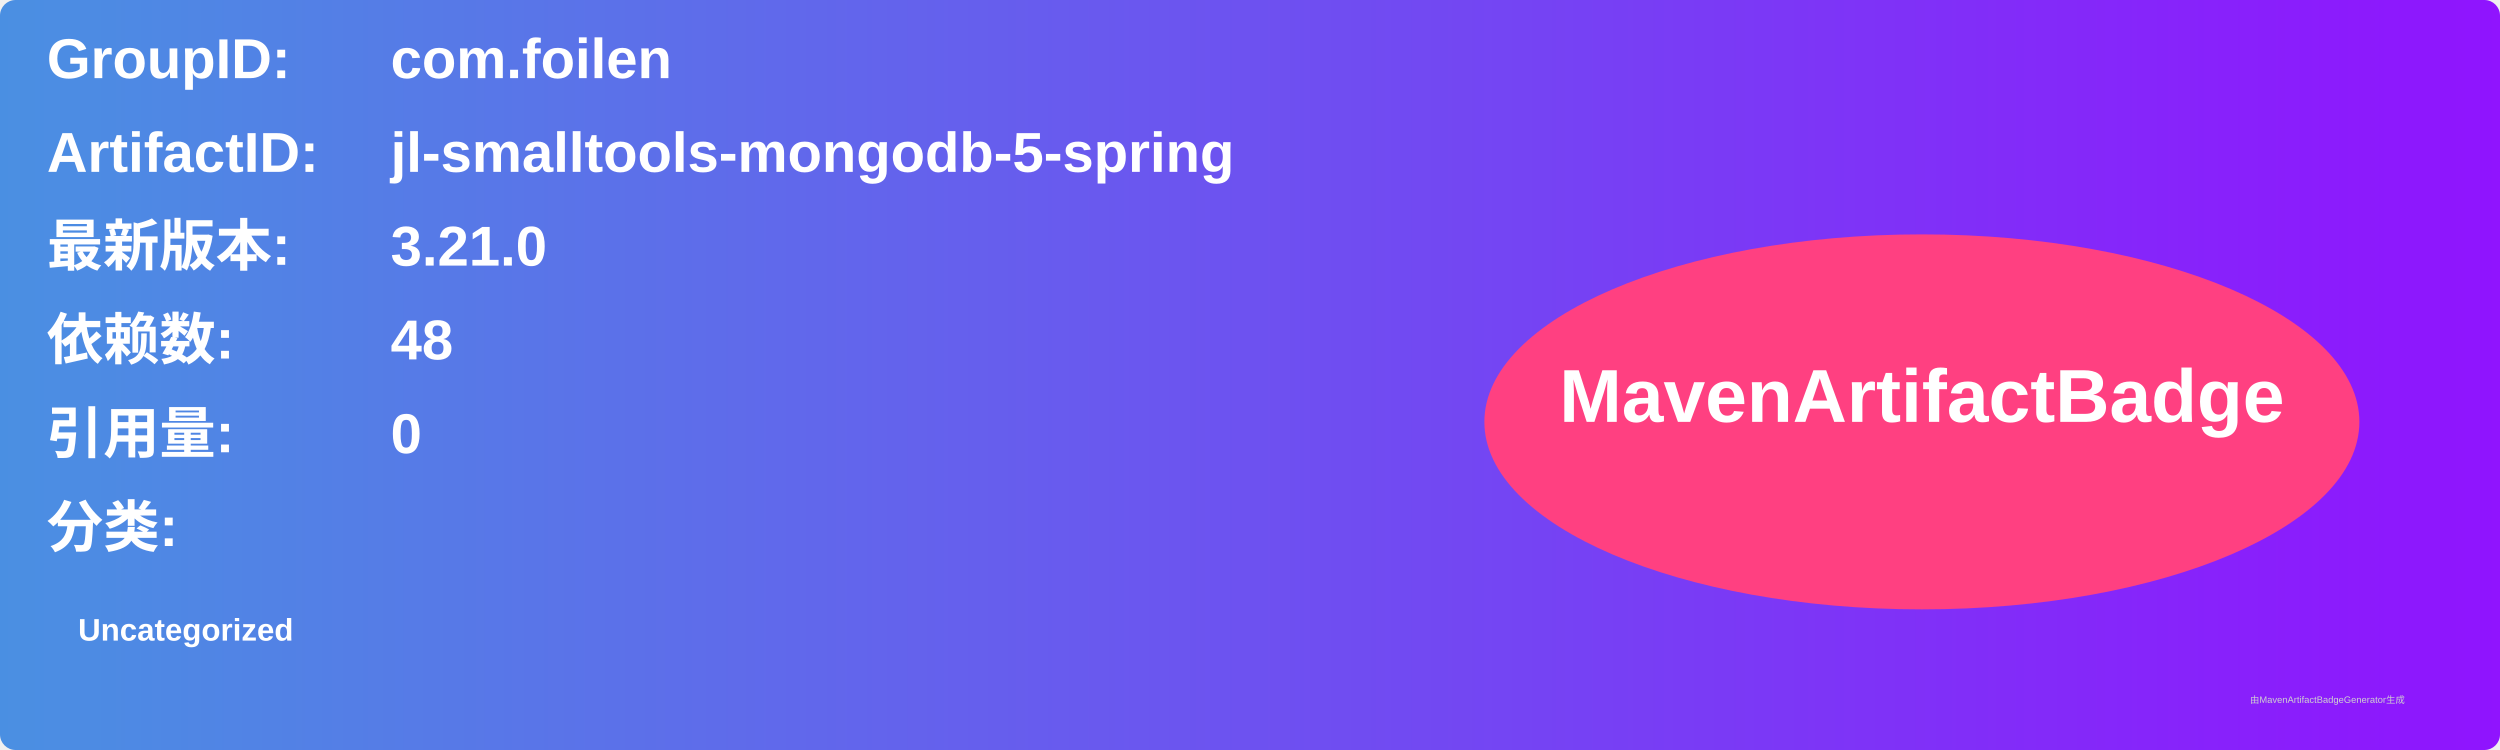
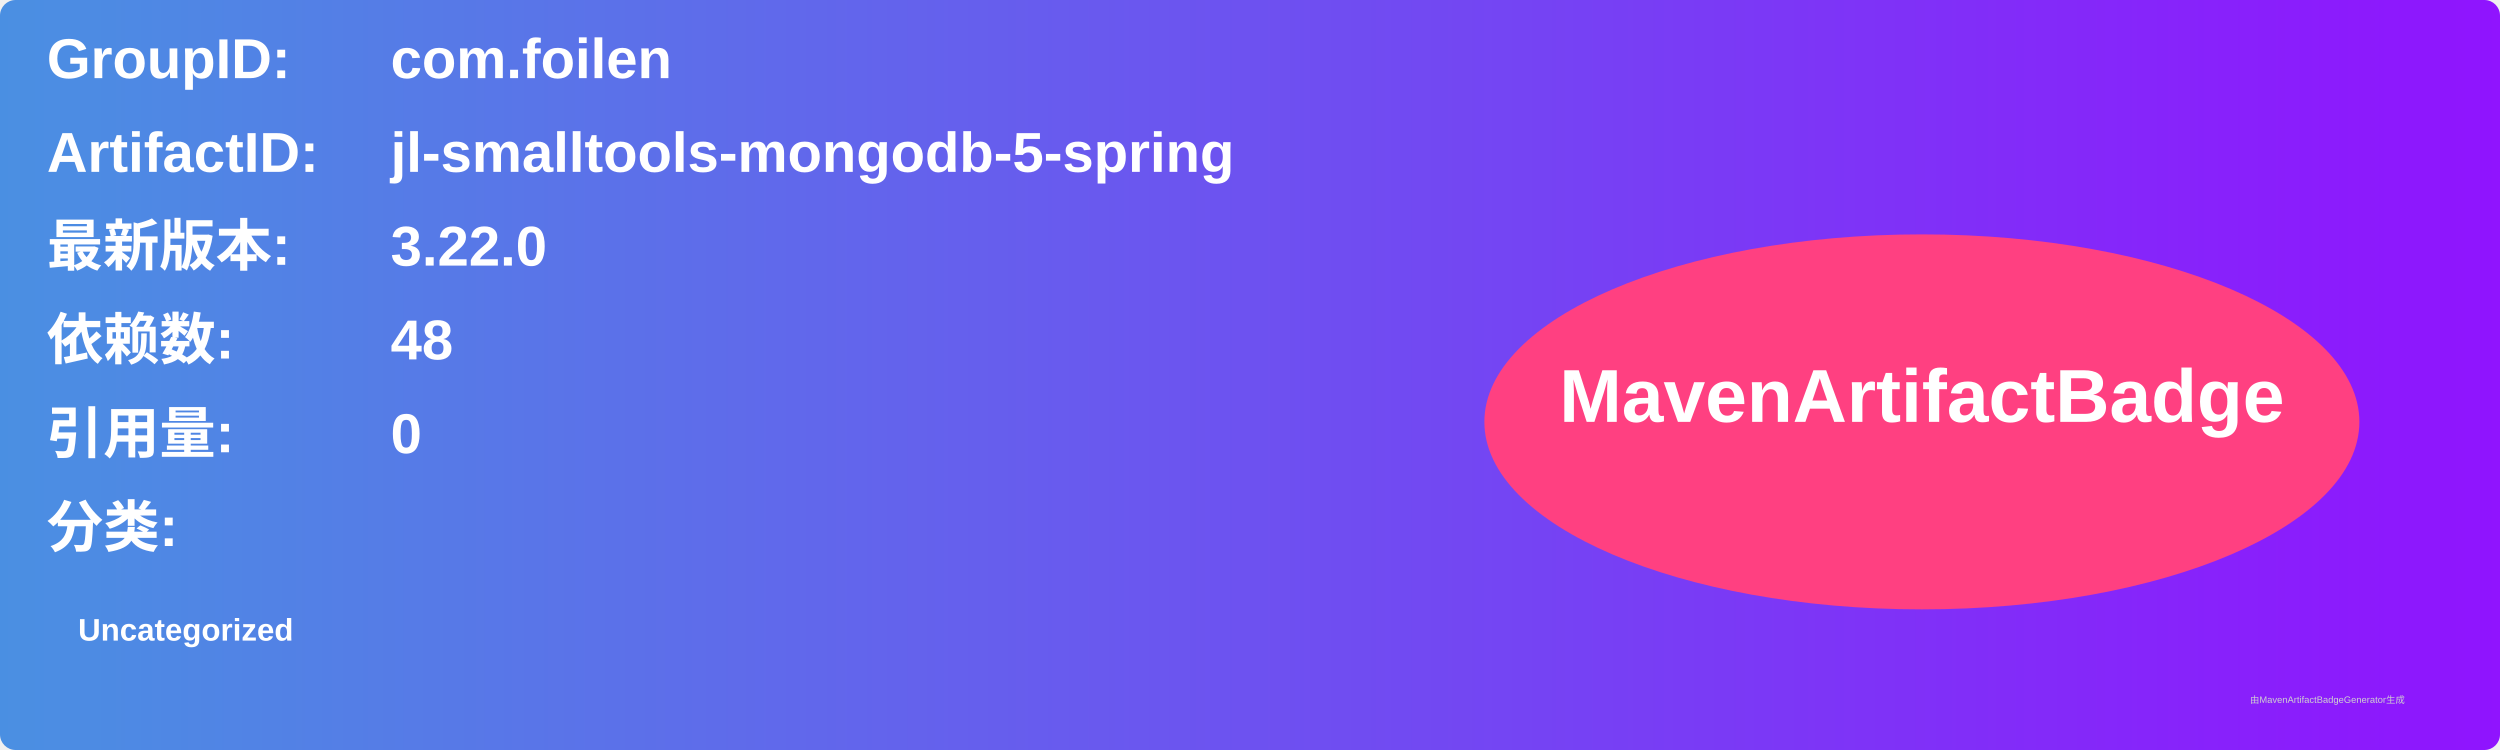
<svg xmlns="http://www.w3.org/2000/svg" width="800" height="240" viewBox="0 0 800 240">
  <linearGradient id="grad" x1="0%" y1="0%" x2="100%" y2="0%">
    <stop offset="0%" stop-color="#4a90e2" />
    <stop offset="100%" stop-color="#9013fe" />
  </linearGradient>
  <rect width="100%" height="100%" rx="5" ry="5" fill="url(#grad)" />
  <g transform="translate(15, 15)">
    <text x="0" y="10" font-family="Arial" font-size="18" fill="white" font-weight="bold" width="260">GroupID:</text>
    <text x="110" y="10" font-family="Arial" font-size="18" fill="white" font-weight="bold" width="460">com.foilen</text>
    <text x="0" y="40" font-family="Arial" font-size="18" fill="white" font-weight="bold" width="260">ArtifactID:</text>
    <text x="110" y="40" font-family="Arial" font-size="18" fill="white" font-weight="bold" width="460">jl-smalltools-mongodb-5-spring</text>
    <text x="0" y="70" font-family="Arial" font-size="18" fill="white" font-weight="bold">最新版本:</text>
    <text x="110" y="70" font-family="Arial" font-size="18" fill="white" font-weight="bold">
-       <tspan font-weight="bold">3.21.0</tspan>
+       <tspan font-weight="bold">3.22.0</tspan>
    </text>
    <text x="0" y="100" font-family="Arial" font-size="18" fill="white" font-weight="bold">依赖数: </text>
    <text x="110" y="100" font-family="Arial" font-size="18" fill="white">
      <tspan font-weight="bold">48</tspan>
    </text>
    <text x="0" y="130" font-family="Arial" font-size="18" fill="white" font-weight="bold">引用量: </text>
    <text x="110" y="130" font-family="Arial" font-size="18" fill="white">
      <tspan font-weight="bold">0</tspan>
    </text>
    <text x="0" y="160" font-family="Arial" font-size="18" fill="white" font-weight="bold">分类:</text>
    <text x="10" y="190" font-family="Arial" font-size="10" fill="white">
      <tspan font-weight="bold">Uncategorized</tspan>
    </text>
    <ellipse cx="600" cy="120" rx="140" ry="60" fill="#ff4081" />
    <text x="600" y="120" text-anchor="middle" font-family="Arial" font-size="24" fill="white" font-weight="bold">MavenArtifactBadge</text>
  </g>
  <text x="720" y="225" font-family="Arial" font-size="3" fill="#d0d0d0">由MavenArtifactBadgeGenerator生成</text>
</svg>
